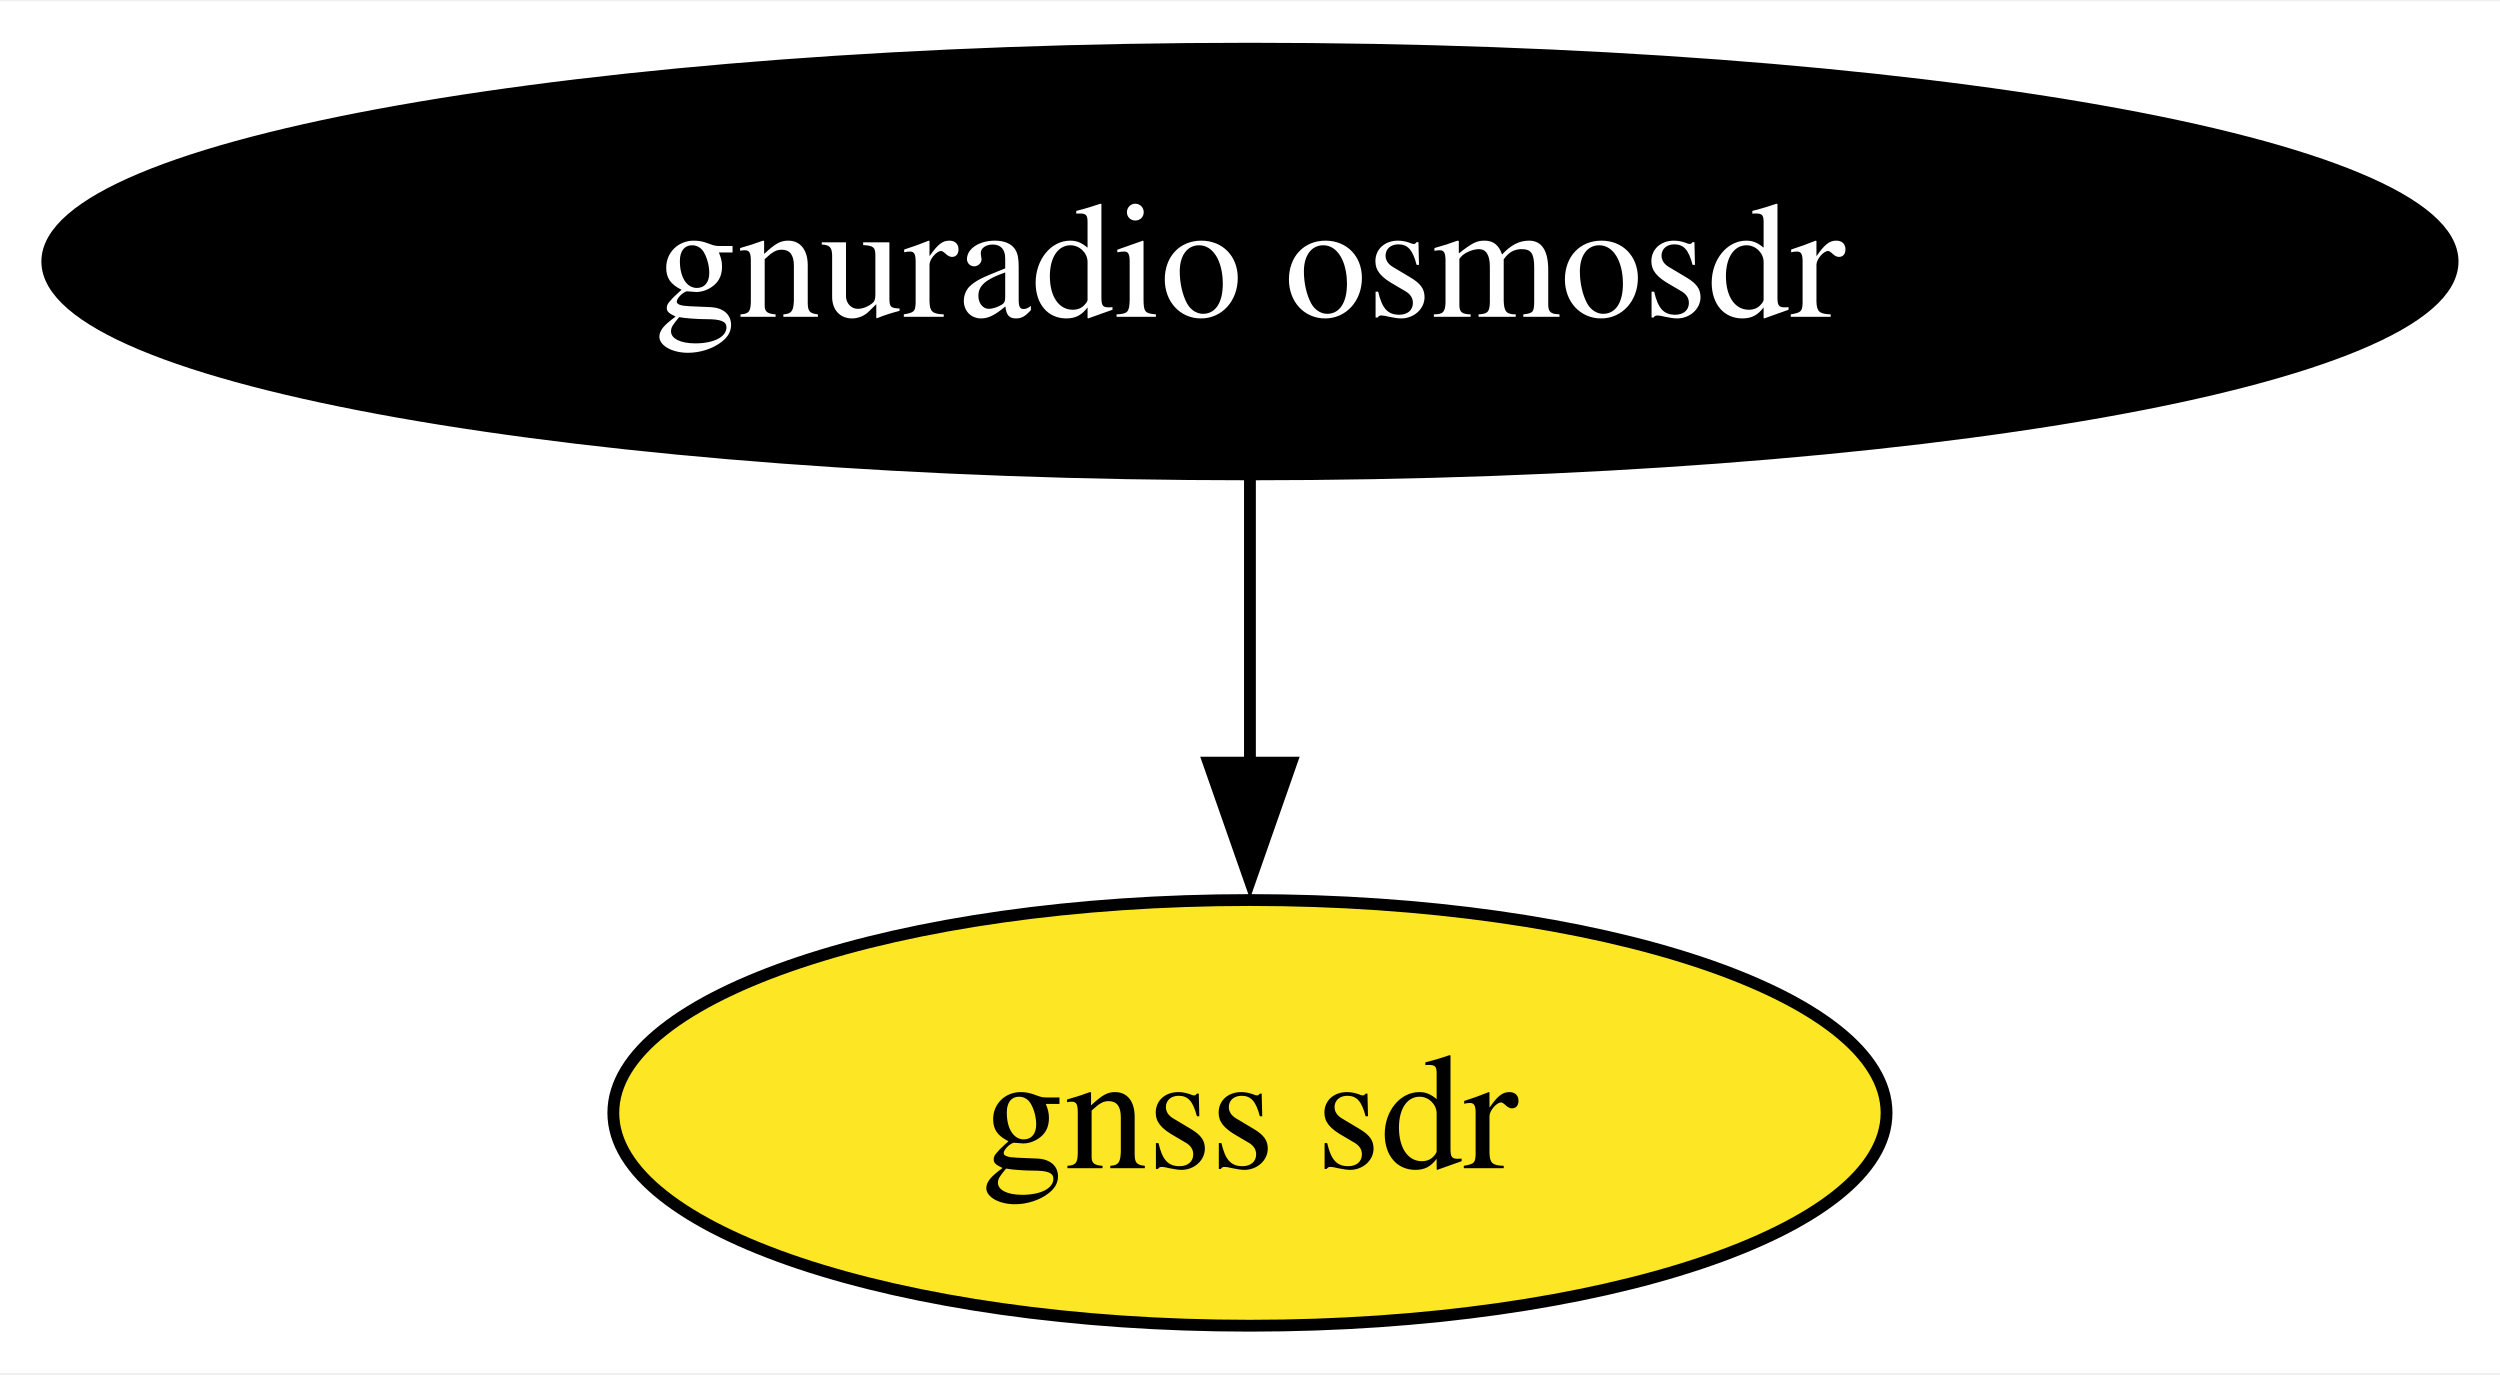
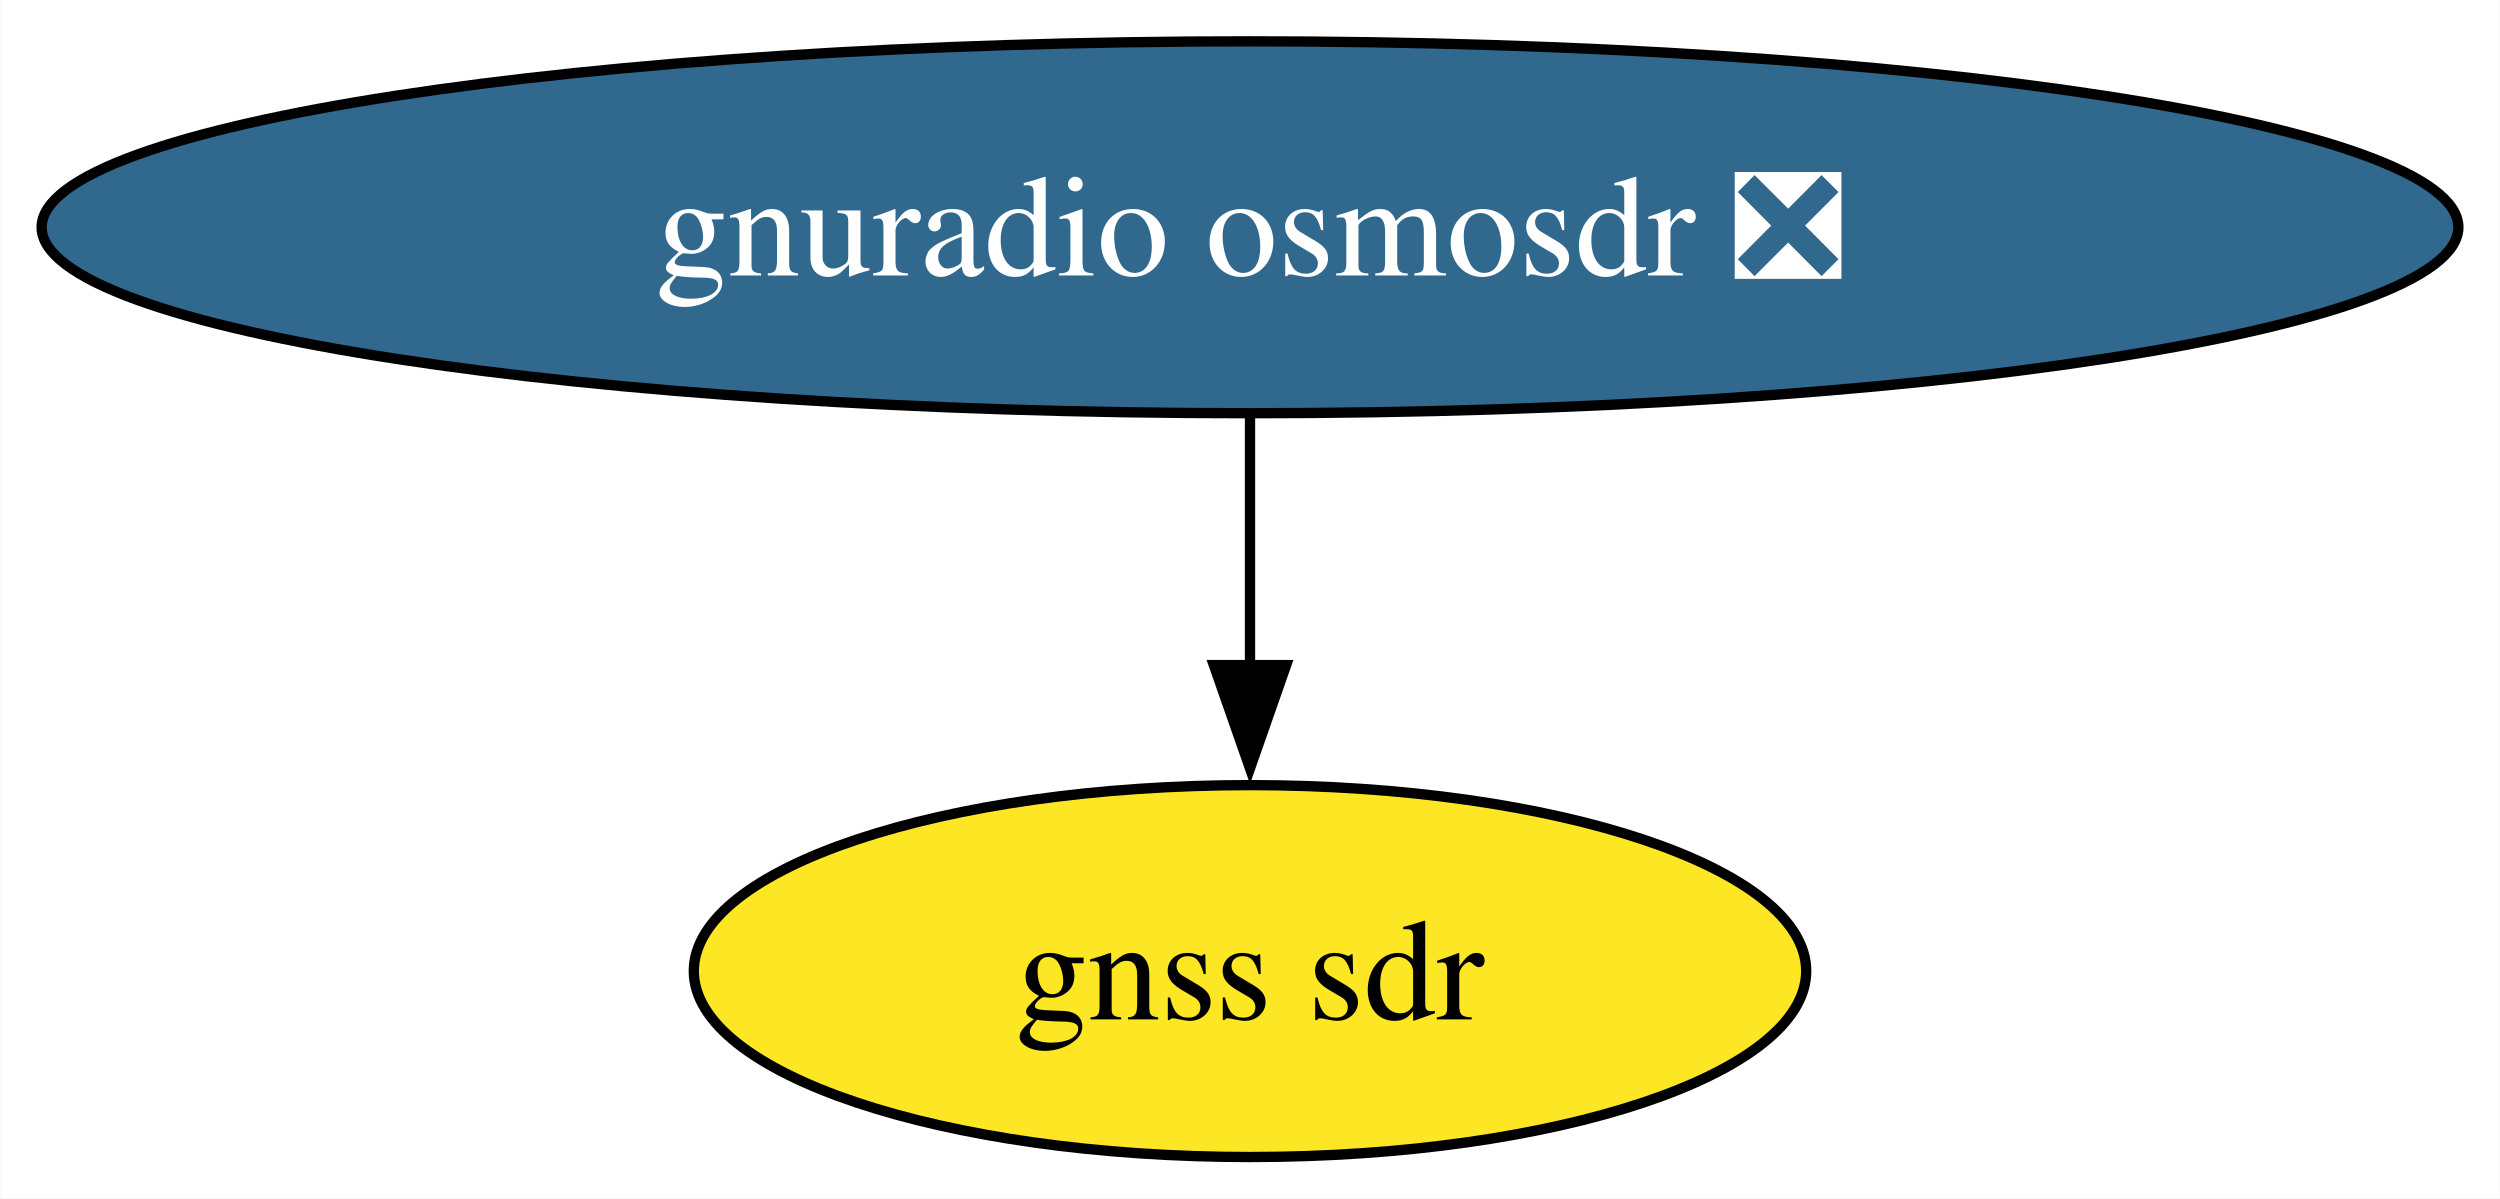
- <svg xmlns="http://www.w3.org/2000/svg" xmlns:xlink="http://www.w3.org/1999/xlink" width="211pt" height="116pt" viewBox="0.00 0.00 211.43 116.00">
+ <svg xmlns="http://www.w3.org/2000/svg" xmlns:xlink="http://www.w3.org/1999/xlink" width="242pt" height="116pt" viewBox="0.00 0.00 241.94 116.00">
  <g id="graph0" class="graph" transform="scale(1 1) rotate(0) translate(4 112)">
-     <polygon fill="white" stroke="none" points="-4,4 -4,-112 207.43,-112 207.43,4 -4,4" />
+     <polygon fill="white" stroke="none" points="-4,4 -4,-112 237.94,-112 237.94,4 -4,4" />
    <g id="node1" class="node">
      <g id="a_node1">
-         <a xlink:href="https://github.com/conda-forge/gnuradio-osmosdr-feedstock" xlink:title="gnuradio osmosdr">
-           <ellipse fill="#000000" stroke="black" cx="101.71" cy="-90" rx="101.71" ry="18" />
-           <text text-anchor="middle" x="101.71" y="-85.33" font-family="Times,serif" font-size="14.00" fill="white">gnuradio osmosdr</text>
+         <a xlink:href="https://github.com/conda-forge/gnuradio-osmosdr-feedstock/pull/75" xlink:title="gnuradio osmosdr ❎">
+           <ellipse fill="#31688e" stroke="black" cx="116.97" cy="-90" rx="116.97" ry="18" />
+           <text text-anchor="middle" x="116.97" y="-85.33" font-family="Times,serif" font-size="14.00" fill="white">gnuradio osmosdr ❎</text>
        </a>
      </g>
    </g>
    <g id="node2" class="node">
      <g id="a_node2">
        <a xlink:href="https://github.com/conda-forge/gnss-sdr-feedstock" xlink:title="gnss sdr">
-           <ellipse fill="#fde725" stroke="black" cx="101.71" cy="-18" rx="53.84" ry="18" />
-           <text text-anchor="middle" x="101.71" y="-13.32" font-family="Times,serif" font-size="14.00">gnss sdr</text>
+           <ellipse fill="#fde725" stroke="black" cx="116.97" cy="-18" rx="53.84" ry="18" />
+           <text text-anchor="middle" x="116.97" y="-13.32" font-family="Times,serif" font-size="14.00">gnss sdr</text>
        </a>
      </g>
    </g>
    <g id="edge1" class="edge">
-       <path fill="none" stroke="black" d="M101.71,-71.7C101.71,-64.41 101.71,-55.73 101.71,-47.54" />
-       <polygon fill="black" stroke="black" points="105.21,-47.62 101.71,-37.62 98.21,-47.62 105.21,-47.62" />
+       <path fill="none" stroke="black" d="M116.97,-71.7C116.97,-64.41 116.97,-55.73 116.97,-47.54" />
+       <polygon fill="black" stroke="black" points="120.47,-47.62 116.97,-37.62 113.47,-47.62 120.47,-47.62" />
    </g>
  </g>
</svg>
